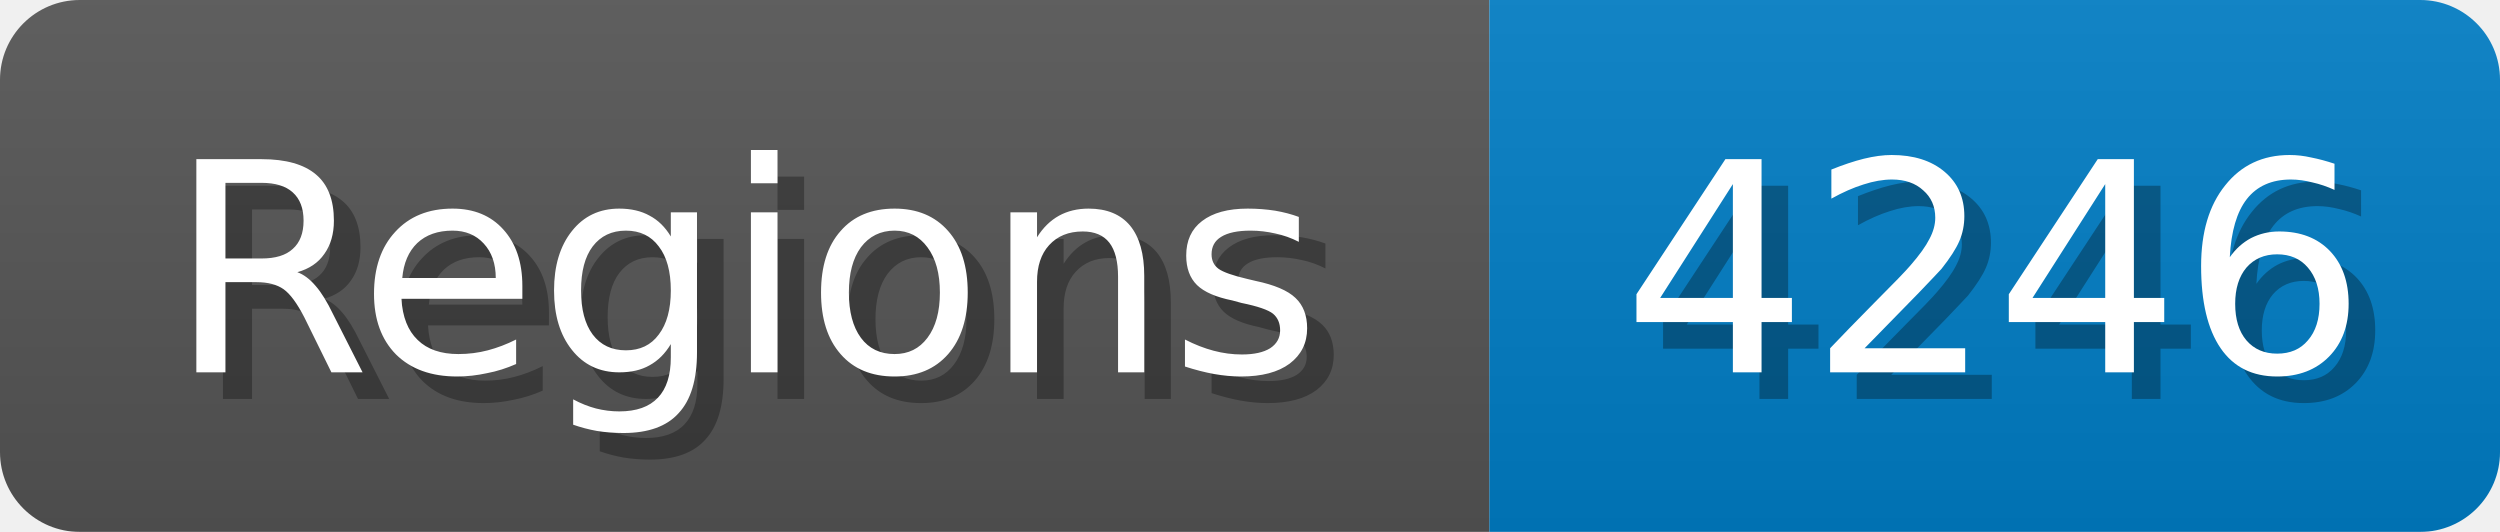
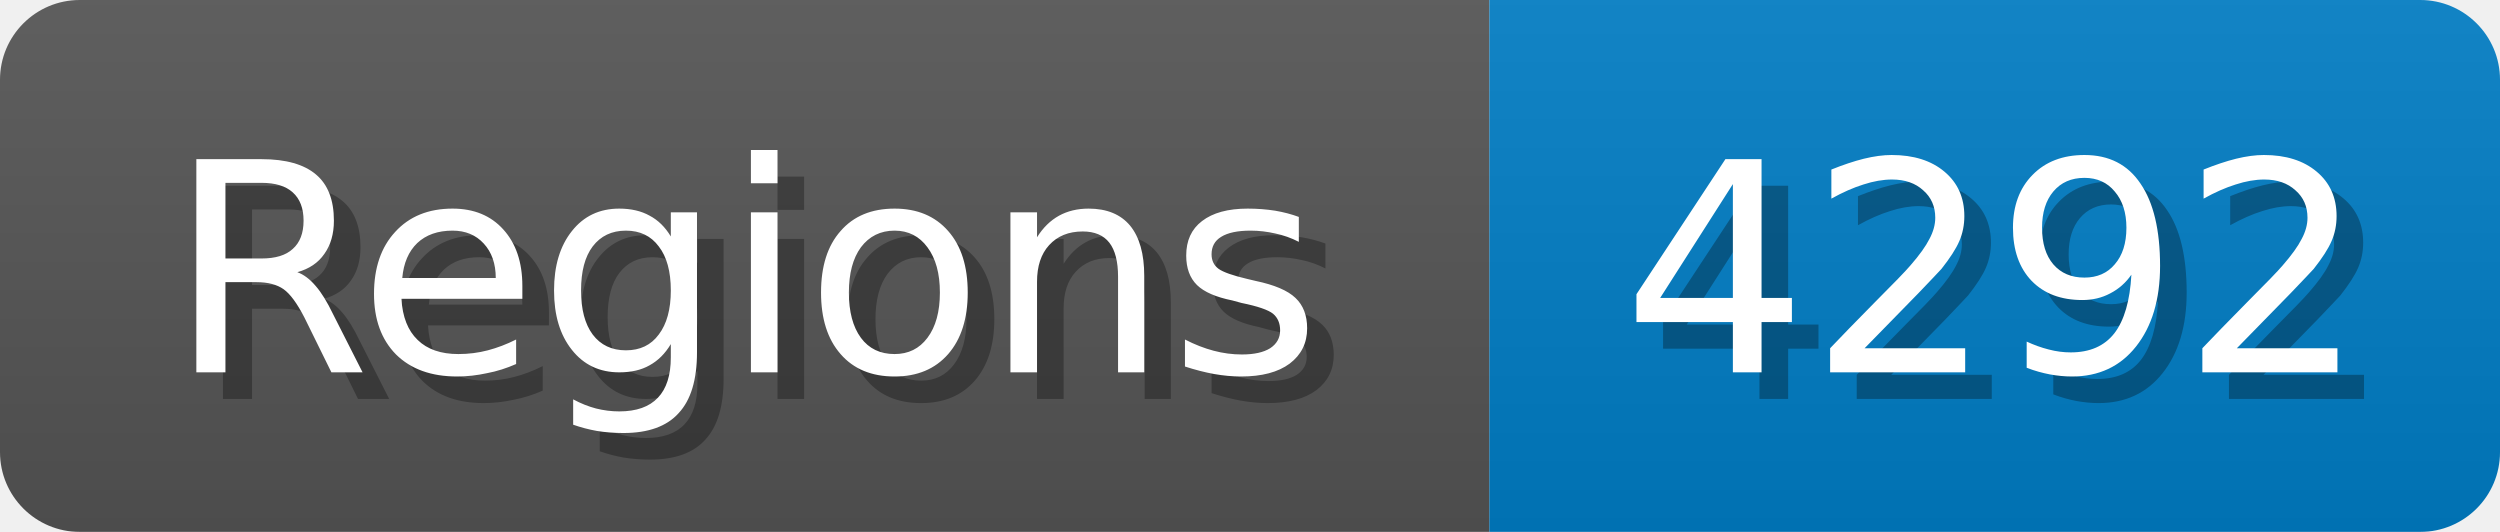
<svg xmlns="http://www.w3.org/2000/svg" width="94" height="20">
  <linearGradient id="b" x2="0" y2="100%">
    <stop offset="0" stop-color="#bbb" stop-opacity=".1" />
    <stop offset="1" stop-opacity=".1" />
  </linearGradient>
  <mask id="anybadge_1">
    <rect width="94" height="20" rx="3" fill="#fff" />
  </mask>
  <g mask="url(#anybadge_1)">
    <path fill="#555" d="M0 0h56v20H0z" />
    <path fill="#007ec6" d="M56 0h38v20H56z" />
    <path fill="url(#b)" d="M0 0h94v20H0z" />
  </g>
  <g fill="#fff" text-anchor="middle" font-family="DejaVu Sans,Verdana,Geneva,sans-serif" font-size="11">
    <text x="29.0" y="15" fill="#010101" fill-opacity=".3">Regions</text>
    <text x="28.0" y="14">Regions</text>
  </g>
  <g fill="#fff" text-anchor="middle" font-family="DejaVu Sans,Verdana,Geneva,sans-serif" font-size="11">
-     <text x="76.0" y="15" fill="#010101" fill-opacity=".3">4246</text>
-     <text x="75.0" y="14">4246</text>
+     <text x="76.0" y="15" fill="#010101" fill-opacity=".3">4292</text>
+     <text x="75.0" y="14">4292</text>
  </g>
</svg>
